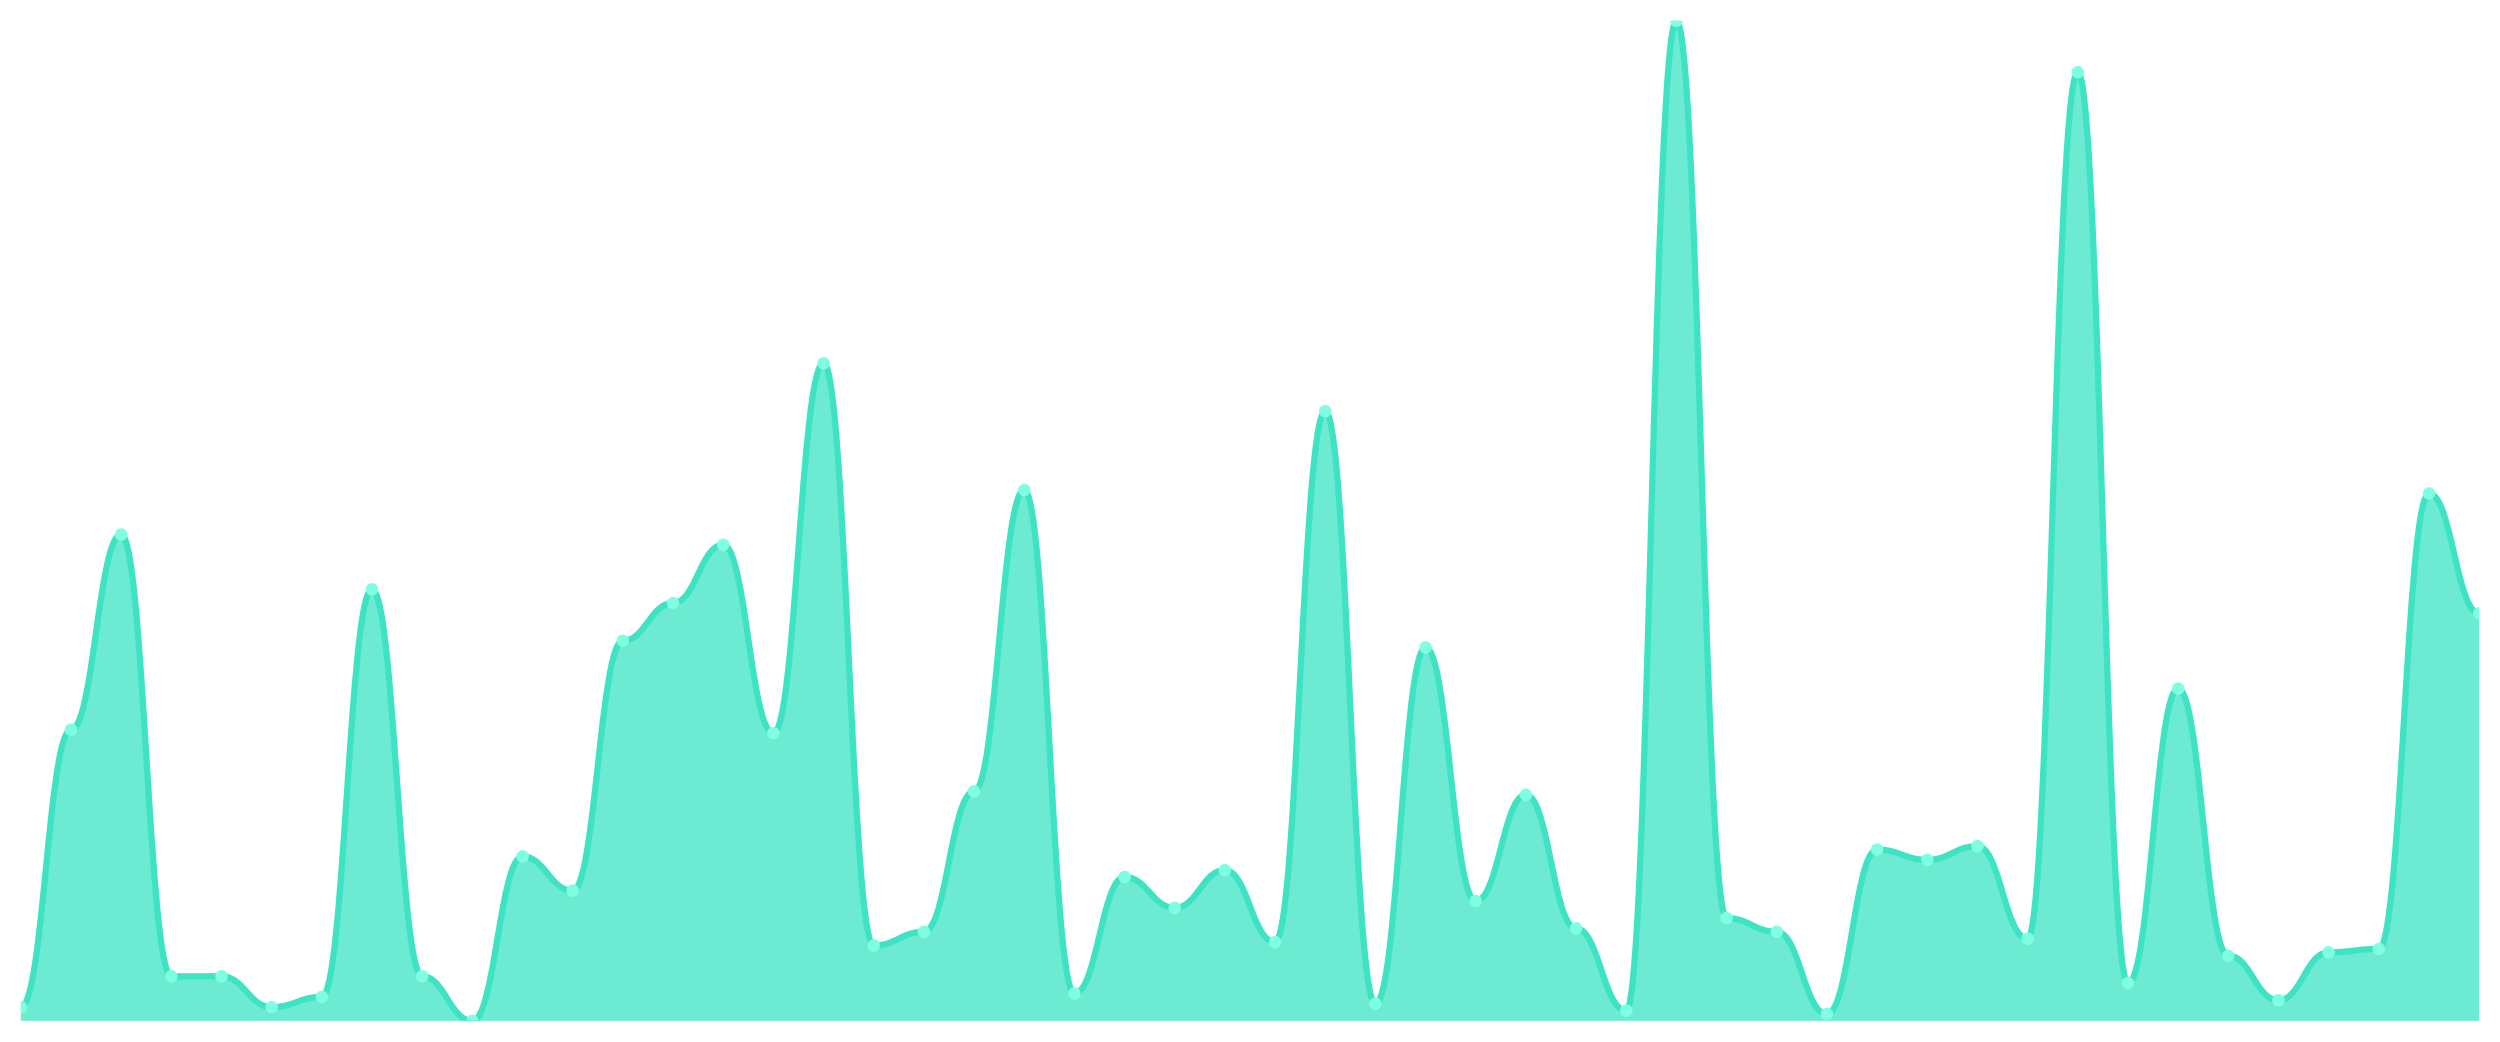
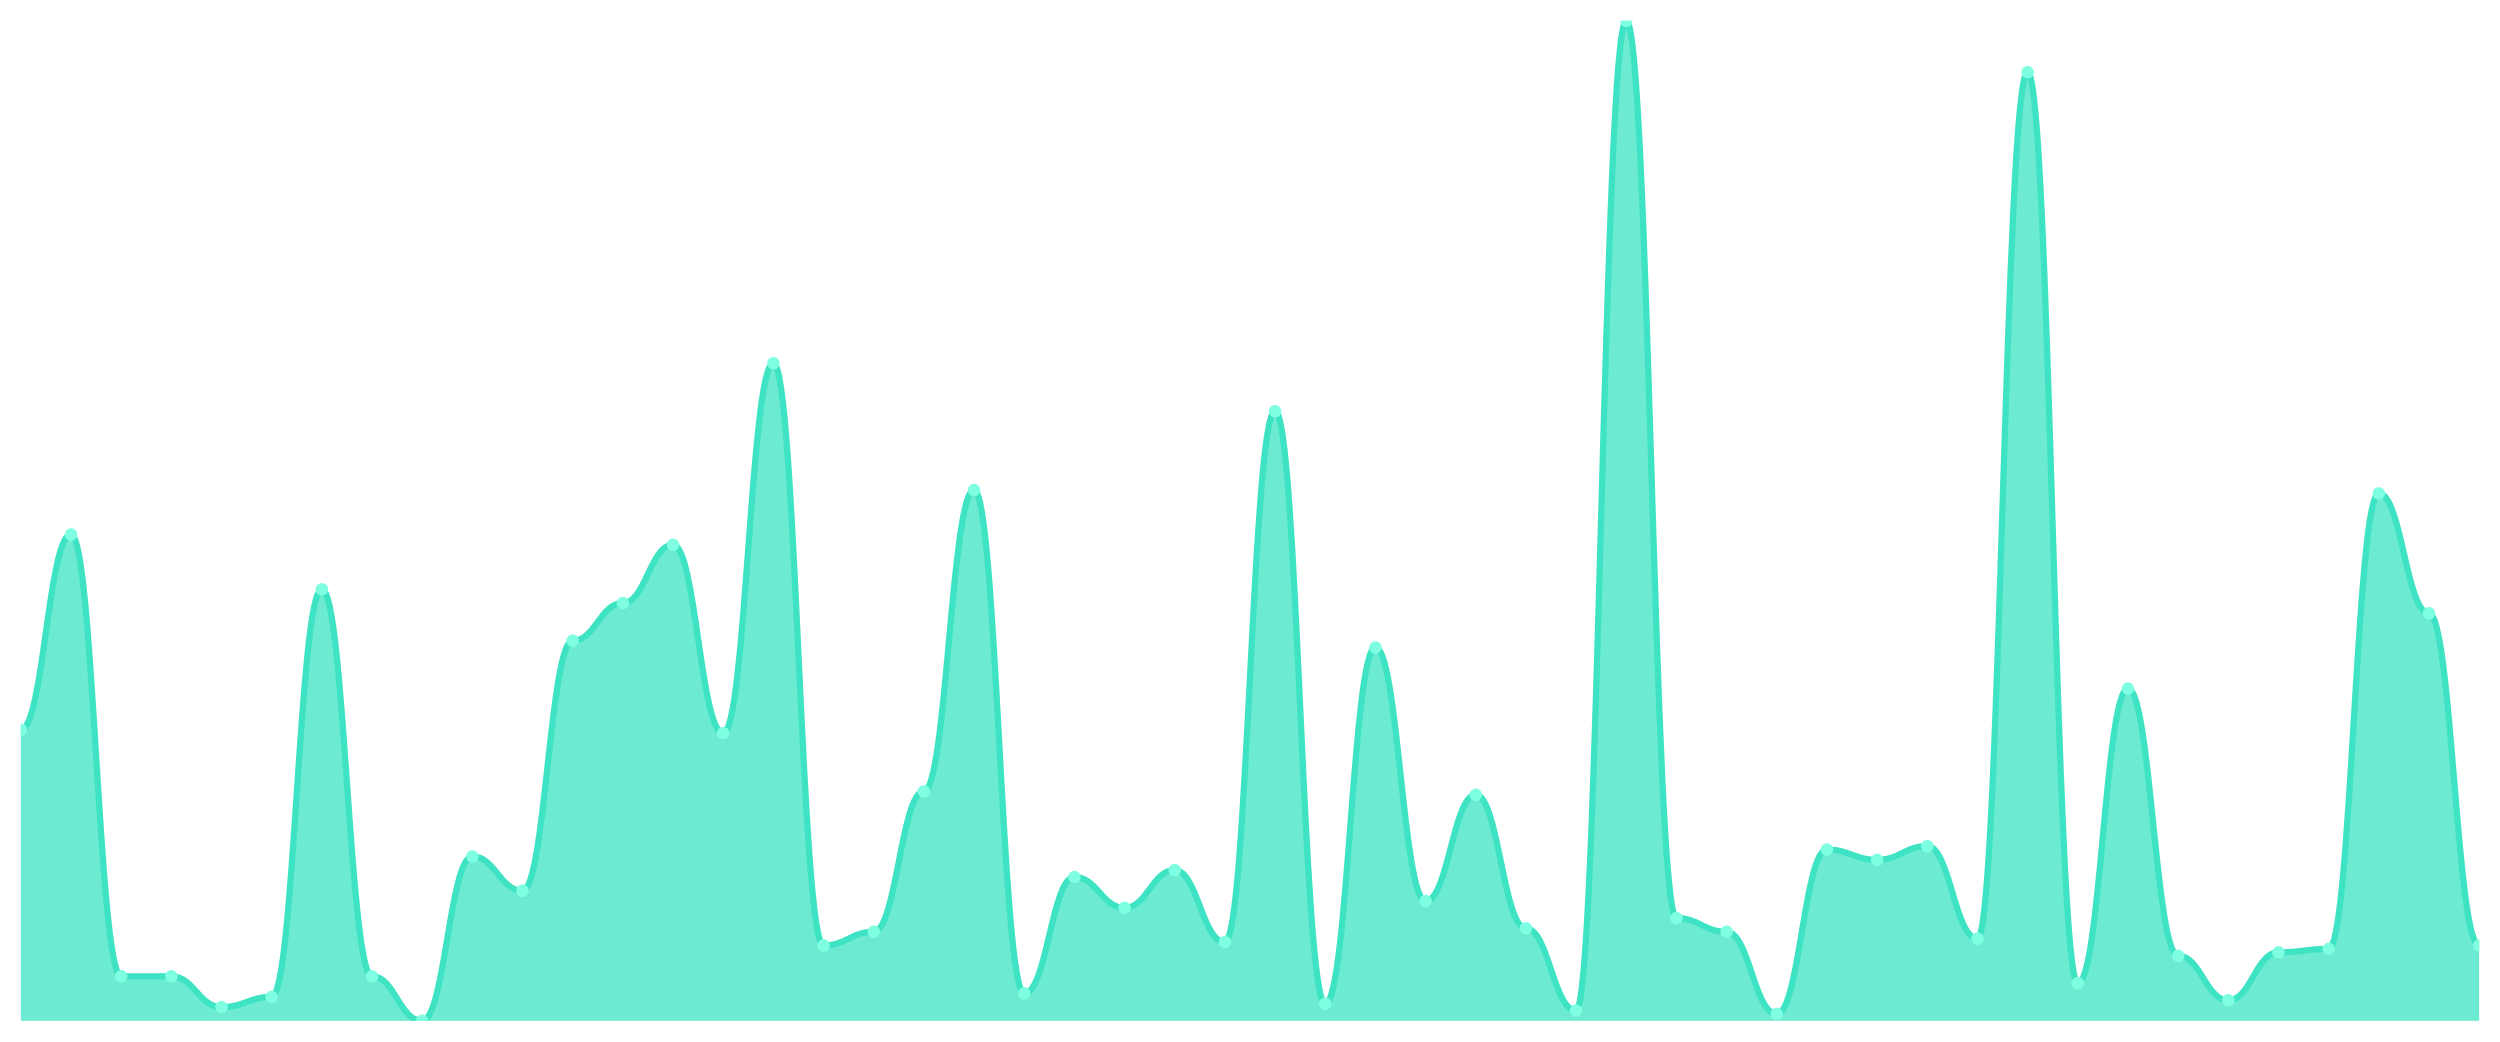
<svg xmlns="http://www.w3.org/2000/svg" viewBox="0 0 1200 500" width="1200" height="500">
  <defs>
    <clipPath id="c">
      <rect x="10" y="10" width="1180" height="480" />
    </clipPath>
  </defs>
  <rect width="1200" height="500" fill="none" />
  <g clip-path="url(#c)">
-     <path d="M 10,490 L 10,483.425 C 20.837,483.425 23.245,350.274 34.082,350.274 C 44.918,350.274 47.327,256.575 58.163,256.575 C 69,256.575 71.408,468.63 82.245,468.63 C 93.082,468.63 95.49,468.63 106.327,468.63 C 117.163,468.63 119.571,483.425 130.408,483.425 C 141.245,483.425 143.653,478.493 154.49,478.493 C 165.327,478.493 167.735,282.877 178.571,282.877 C 189.408,282.877 191.816,468.63 202.653,468.63 C 213.49,468.63 215.898,490 226.735,490 C 237.571,490 239.98,411.096 250.816,411.096 C 261.653,411.096 264.061,427.534 274.898,427.534 C 285.735,427.534 288.143,307.534 298.98,307.534 C 309.816,307.534 312.224,289.452 323.061,289.452 C 333.898,289.452 336.306,261.507 347.143,261.507 C 357.98,261.507 360.388,351.918 371.224,351.918 C 382.061,351.918 384.469,174.384 395.306,174.384 C 406.143,174.384 408.551,453.836 419.388,453.836 C 430.224,453.836 432.633,447.26 443.469,447.26 C 454.306,447.26 456.714,379.863 467.551,379.863 C 478.388,379.863 480.796,235.205 491.633,235.205 C 502.469,235.205 504.878,476.849 515.714,476.849 C 526.551,476.849 528.959,420.959 539.796,420.959 C 550.633,420.959 553.041,435.753 563.878,435.753 C 574.714,435.753 577.122,417.671 587.959,417.671 C 598.796,417.671 601.204,452.192 612.041,452.192 C 622.878,452.192 625.286,197.397 636.122,197.397 C 646.959,197.397 649.367,481.781 660.204,481.781 C 671.041,481.781 673.449,310.822 684.286,310.822 C 695.122,310.822 697.531,432.466 708.367,432.466 C 719.204,432.466 721.612,381.507 732.449,381.507 C 743.286,381.507 745.694,445.616 756.531,445.616 C 767.367,445.616 769.776,485.068 780.612,485.068 C 791.449,485.068 793.857,10 804.694,10 C 815.531,10 817.939,440.685 828.776,440.685 C 839.612,440.685 842.02,447.26 852.857,447.26 C 863.694,447.26 866.102,486.712 876.939,486.712 C 887.776,486.712 890.184,407.808 901.02,407.808 C 911.857,407.808 914.265,412.74 925.102,412.74 C 935.939,412.74 938.347,406.164 949.184,406.164 C 960.02,406.164 962.429,450.548 973.265,450.548 C 984.102,450.548 986.51,34.658 997.347,34.658 C 1008.184,34.658 1010.592,471.918 1021.429,471.918 C 1032.265,471.918 1034.673,330.548 1045.51,330.548 C 1056.347,330.548 1058.755,458.767 1069.592,458.767 C 1080.429,458.767 1082.837,480.137 1093.673,480.137 C 1104.51,480.137 1106.918,457.123 1117.755,457.123 C 1128.592,457.123 1131,455.479 1141.837,455.479 C 1152.673,455.479 1155.082,236.849 1165.918,236.849 C 1176.755,236.849 1179.163,294.384 1190,294.384 L 1190,490 Z" fill="rgba(61,227,195,0.75)" />
-     <path d="M 10,483.425 C 20.837,483.425 23.245,350.274 34.082,350.274 C 44.918,350.274 47.327,256.575 58.163,256.575 C 69,256.575 71.408,468.63 82.245,468.63 C 93.082,468.63 95.49,468.63 106.327,468.63 C 117.163,468.63 119.571,483.425 130.408,483.425 C 141.245,483.425 143.653,478.493 154.49,478.493 C 165.327,478.493 167.735,282.877 178.571,282.877 C 189.408,282.877 191.816,468.63 202.653,468.63 C 213.49,468.63 215.898,490 226.735,490 C 237.571,490 239.98,411.096 250.816,411.096 C 261.653,411.096 264.061,427.534 274.898,427.534 C 285.735,427.534 288.143,307.534 298.98,307.534 C 309.816,307.534 312.224,289.452 323.061,289.452 C 333.898,289.452 336.306,261.507 347.143,261.507 C 357.98,261.507 360.388,351.918 371.224,351.918 C 382.061,351.918 384.469,174.384 395.306,174.384 C 406.143,174.384 408.551,453.836 419.388,453.836 C 430.224,453.836 432.633,447.26 443.469,447.26 C 454.306,447.26 456.714,379.863 467.551,379.863 C 478.388,379.863 480.796,235.205 491.633,235.205 C 502.469,235.205 504.878,476.849 515.714,476.849 C 526.551,476.849 528.959,420.959 539.796,420.959 C 550.633,420.959 553.041,435.753 563.878,435.753 C 574.714,435.753 577.122,417.671 587.959,417.671 C 598.796,417.671 601.204,452.192 612.041,452.192 C 622.878,452.192 625.286,197.397 636.122,197.397 C 646.959,197.397 649.367,481.781 660.204,481.781 C 671.041,481.781 673.449,310.822 684.286,310.822 C 695.122,310.822 697.531,432.466 708.367,432.466 C 719.204,432.466 721.612,381.507 732.449,381.507 C 743.286,381.507 745.694,445.616 756.531,445.616 C 767.367,445.616 769.776,485.068 780.612,485.068 C 791.449,485.068 793.857,10 804.694,10 C 815.531,10 817.939,440.685 828.776,440.685 C 839.612,440.685 842.02,447.26 852.857,447.26 C 863.694,447.26 866.102,486.712 876.939,486.712 C 887.776,486.712 890.184,407.808 901.02,407.808 C 911.857,407.808 914.265,412.74 925.102,412.74 C 935.939,412.74 938.347,406.164 949.184,406.164 C 960.02,406.164 962.429,450.548 973.265,450.548 C 984.102,450.548 986.51,34.658 997.347,34.658 C 1008.184,34.658 1010.592,471.918 1021.429,471.918 C 1032.265,471.918 1034.673,330.548 1045.51,330.548 C 1056.347,330.548 1058.755,458.767 1069.592,458.767 C 1080.429,458.767 1082.837,480.137 1093.673,480.137 C 1104.51,480.137 1106.918,457.123 1117.755,457.123 C 1128.592,457.123 1131,455.479 1141.837,455.479 C 1152.673,455.479 1155.082,236.849 1165.918,236.849 C 1176.755,236.849 1179.163,294.384 1190,294.384" fill="none" stroke="#3de3c3" stroke-width="3" stroke-linecap="round" stroke-linejoin="round" />
-     <circle cx="10" cy="483.425" r="3" fill="#7fffe1" />
-     <circle cx="34.082" cy="350.274" r="3" fill="#7fffe1" />
-     <circle cx="58.163" cy="256.575" r="3" fill="#7fffe1" />
+     <path d="M 10,490 L 10,350.274 C 20.837,350.274 23.245,256.575 34.082,256.575 C 44.918,256.575 47.327,468.63 58.163,468.63 C 69,468.63 71.408,468.63 82.245,468.63 C 93.082,468.63 95.49,483.425 106.327,483.425 C 117.163,483.425 119.571,478.493 130.408,478.493 C 141.245,478.493 143.653,282.877 154.49,282.877 C 165.327,282.877 167.735,468.63 178.571,468.63 C 189.408,468.63 191.816,490 202.653,490 C 213.49,490 215.898,411.096 226.735,411.096 C 237.571,411.096 239.98,427.534 250.816,427.534 C 261.653,427.534 264.061,307.534 274.898,307.534 C 285.735,307.534 288.143,289.452 298.98,289.452 C 309.816,289.452 312.224,261.507 323.061,261.507 C 333.898,261.507 336.306,351.918 347.143,351.918 C 357.98,351.918 360.388,174.384 371.224,174.384 C 382.061,174.384 384.469,453.836 395.306,453.836 C 406.143,453.836 408.551,447.26 419.388,447.26 C 430.224,447.26 432.633,379.863 443.469,379.863 C 454.306,379.863 456.714,235.205 467.551,235.205 C 478.388,235.205 480.796,476.849 491.633,476.849 C 502.469,476.849 504.878,420.959 515.714,420.959 C 526.551,420.959 528.959,435.753 539.796,435.753 C 550.633,435.753 553.041,417.671 563.878,417.671 C 574.714,417.671 577.122,452.192 587.959,452.192 C 598.796,452.192 601.204,197.397 612.041,197.397 C 622.878,197.397 625.286,481.781 636.122,481.781 C 646.959,481.781 649.367,310.822 660.204,310.822 C 671.041,310.822 673.449,432.466 684.286,432.466 C 695.122,432.466 697.531,381.507 708.367,381.507 C 719.204,381.507 721.612,445.616 732.449,445.616 C 743.286,445.616 745.694,485.068 756.531,485.068 C 767.367,485.068 769.776,10 780.612,10 C 791.449,10 793.857,440.685 804.694,440.685 C 815.531,440.685 817.939,447.26 828.776,447.26 C 839.612,447.26 842.02,486.712 852.857,486.712 C 863.694,486.712 866.102,407.808 876.939,407.808 C 887.776,407.808 890.184,412.74 901.02,412.74 C 911.857,412.74 914.265,406.164 925.102,406.164 C 935.939,406.164 938.347,450.548 949.184,450.548 C 960.02,450.548 962.429,34.658 973.265,34.658 C 984.102,34.658 986.51,471.918 997.347,471.918 C 1008.184,471.918 1010.592,330.548 1021.429,330.548 C 1032.265,330.548 1034.673,458.767 1045.51,458.767 C 1056.347,458.767 1058.755,480.137 1069.592,480.137 C 1080.429,480.137 1082.837,457.123 1093.673,457.123 C 1104.51,457.123 1106.918,455.479 1117.755,455.479 C 1128.592,455.479 1131,236.849 1141.837,236.849 C 1152.673,236.849 1155.082,294.384 1165.918,294.384 C 1176.755,294.384 1179.163,453.836 1190,453.836 L 1190,490 Z" fill="rgba(61,227,195,0.75)" />
+     <path d="M 10,350.274 C 20.837,350.274 23.245,256.575 34.082,256.575 C 44.918,256.575 47.327,468.63 58.163,468.63 C 69,468.63 71.408,468.63 82.245,468.63 C 93.082,468.63 95.49,483.425 106.327,483.425 C 117.163,483.425 119.571,478.493 130.408,478.493 C 141.245,478.493 143.653,282.877 154.49,282.877 C 165.327,282.877 167.735,468.63 178.571,468.63 C 189.408,468.63 191.816,490 202.653,490 C 213.49,490 215.898,411.096 226.735,411.096 C 237.571,411.096 239.98,427.534 250.816,427.534 C 261.653,427.534 264.061,307.534 274.898,307.534 C 285.735,307.534 288.143,289.452 298.98,289.452 C 309.816,289.452 312.224,261.507 323.061,261.507 C 333.898,261.507 336.306,351.918 347.143,351.918 C 357.98,351.918 360.388,174.384 371.224,174.384 C 382.061,174.384 384.469,453.836 395.306,453.836 C 406.143,453.836 408.551,447.26 419.388,447.26 C 430.224,447.26 432.633,379.863 443.469,379.863 C 454.306,379.863 456.714,235.205 467.551,235.205 C 478.388,235.205 480.796,476.849 491.633,476.849 C 502.469,476.849 504.878,420.959 515.714,420.959 C 526.551,420.959 528.959,435.753 539.796,435.753 C 550.633,435.753 553.041,417.671 563.878,417.671 C 574.714,417.671 577.122,452.192 587.959,452.192 C 598.796,452.192 601.204,197.397 612.041,197.397 C 622.878,197.397 625.286,481.781 636.122,481.781 C 646.959,481.781 649.367,310.822 660.204,310.822 C 671.041,310.822 673.449,432.466 684.286,432.466 C 695.122,432.466 697.531,381.507 708.367,381.507 C 719.204,381.507 721.612,445.616 732.449,445.616 C 743.286,445.616 745.694,485.068 756.531,485.068 C 767.367,485.068 769.776,10 780.612,10 C 791.449,10 793.857,440.685 804.694,440.685 C 815.531,440.685 817.939,447.26 828.776,447.26 C 839.612,447.26 842.02,486.712 852.857,486.712 C 863.694,486.712 866.102,407.808 876.939,407.808 C 887.776,407.808 890.184,412.74 901.02,412.74 C 911.857,412.74 914.265,406.164 925.102,406.164 C 935.939,406.164 938.347,450.548 949.184,450.548 C 960.02,450.548 962.429,34.658 973.265,34.658 C 984.102,34.658 986.51,471.918 997.347,471.918 C 1008.184,471.918 1010.592,330.548 1021.429,330.548 C 1032.265,330.548 1034.673,458.767 1045.51,458.767 C 1056.347,458.767 1058.755,480.137 1069.592,480.137 C 1080.429,480.137 1082.837,457.123 1093.673,457.123 C 1104.51,457.123 1106.918,455.479 1117.755,455.479 C 1128.592,455.479 1131,236.849 1141.837,236.849 C 1152.673,236.849 1155.082,294.384 1165.918,294.384 C 1176.755,294.384 1179.163,453.836 1190,453.836" fill="none" stroke="#3de3c3" stroke-width="3" stroke-linecap="round" stroke-linejoin="round" />
+     <circle cx="10" cy="350.274" r="3" fill="#7fffe1" />
+     <circle cx="34.082" cy="256.575" r="3" fill="#7fffe1" />
+     <circle cx="58.163" cy="468.63" r="3" fill="#7fffe1" />
    <circle cx="82.245" cy="468.63" r="3" fill="#7fffe1" />
-     <circle cx="106.327" cy="468.63" r="3" fill="#7fffe1" />
-     <circle cx="130.408" cy="483.425" r="3" fill="#7fffe1" />
-     <circle cx="154.49" cy="478.493" r="3" fill="#7fffe1" />
-     <circle cx="178.571" cy="282.877" r="3" fill="#7fffe1" />
-     <circle cx="202.653" cy="468.63" r="3" fill="#7fffe1" />
-     <circle cx="226.735" cy="490" r="3" fill="#7fffe1" />
-     <circle cx="250.816" cy="411.096" r="3" fill="#7fffe1" />
-     <circle cx="274.898" cy="427.534" r="3" fill="#7fffe1" />
-     <circle cx="298.98" cy="307.534" r="3" fill="#7fffe1" />
-     <circle cx="323.061" cy="289.452" r="3" fill="#7fffe1" />
-     <circle cx="347.143" cy="261.507" r="3" fill="#7fffe1" />
-     <circle cx="371.224" cy="351.918" r="3" fill="#7fffe1" />
-     <circle cx="395.306" cy="174.384" r="3" fill="#7fffe1" />
-     <circle cx="419.388" cy="453.836" r="3" fill="#7fffe1" />
-     <circle cx="443.469" cy="447.26" r="3" fill="#7fffe1" />
-     <circle cx="467.551" cy="379.863" r="3" fill="#7fffe1" />
-     <circle cx="491.633" cy="235.205" r="3" fill="#7fffe1" />
-     <circle cx="515.714" cy="476.849" r="3" fill="#7fffe1" />
-     <circle cx="539.796" cy="420.959" r="3" fill="#7fffe1" />
-     <circle cx="563.878" cy="435.753" r="3" fill="#7fffe1" />
-     <circle cx="587.959" cy="417.671" r="3" fill="#7fffe1" />
-     <circle cx="612.041" cy="452.192" r="3" fill="#7fffe1" />
-     <circle cx="636.122" cy="197.397" r="3" fill="#7fffe1" />
-     <circle cx="660.204" cy="481.781" r="3" fill="#7fffe1" />
-     <circle cx="684.286" cy="310.822" r="3" fill="#7fffe1" />
-     <circle cx="708.367" cy="432.466" r="3" fill="#7fffe1" />
-     <circle cx="732.449" cy="381.507" r="3" fill="#7fffe1" />
-     <circle cx="756.531" cy="445.616" r="3" fill="#7fffe1" />
-     <circle cx="780.612" cy="485.068" r="3" fill="#7fffe1" />
-     <circle cx="804.694" cy="10" r="3" fill="#7fffe1" />
-     <circle cx="828.776" cy="440.685" r="3" fill="#7fffe1" />
-     <circle cx="852.857" cy="447.26" r="3" fill="#7fffe1" />
-     <circle cx="876.939" cy="486.712" r="3" fill="#7fffe1" />
-     <circle cx="901.02" cy="407.808" r="3" fill="#7fffe1" />
-     <circle cx="925.102" cy="412.74" r="3" fill="#7fffe1" />
-     <circle cx="949.184" cy="406.164" r="3" fill="#7fffe1" />
-     <circle cx="973.265" cy="450.548" r="3" fill="#7fffe1" />
-     <circle cx="997.347" cy="34.658" r="3" fill="#7fffe1" />
-     <circle cx="1021.429" cy="471.918" r="3" fill="#7fffe1" />
-     <circle cx="1045.51" cy="330.548" r="3" fill="#7fffe1" />
-     <circle cx="1069.592" cy="458.767" r="3" fill="#7fffe1" />
-     <circle cx="1093.673" cy="480.137" r="3" fill="#7fffe1" />
-     <circle cx="1117.755" cy="457.123" r="3" fill="#7fffe1" />
-     <circle cx="1141.837" cy="455.479" r="3" fill="#7fffe1" />
-     <circle cx="1165.918" cy="236.849" r="3" fill="#7fffe1" />
-     <circle cx="1190" cy="294.384" r="3" fill="#7fffe1" />
+     <circle cx="106.327" cy="483.425" r="3" fill="#7fffe1" />
+     <circle cx="130.408" cy="478.493" r="3" fill="#7fffe1" />
+     <circle cx="154.49" cy="282.877" r="3" fill="#7fffe1" />
+     <circle cx="178.571" cy="468.63" r="3" fill="#7fffe1" />
+     <circle cx="202.653" cy="490" r="3" fill="#7fffe1" />
+     <circle cx="226.735" cy="411.096" r="3" fill="#7fffe1" />
+     <circle cx="250.816" cy="427.534" r="3" fill="#7fffe1" />
+     <circle cx="274.898" cy="307.534" r="3" fill="#7fffe1" />
+     <circle cx="298.98" cy="289.452" r="3" fill="#7fffe1" />
+     <circle cx="323.061" cy="261.507" r="3" fill="#7fffe1" />
+     <circle cx="347.143" cy="351.918" r="3" fill="#7fffe1" />
+     <circle cx="371.224" cy="174.384" r="3" fill="#7fffe1" />
+     <circle cx="395.306" cy="453.836" r="3" fill="#7fffe1" />
+     <circle cx="419.388" cy="447.26" r="3" fill="#7fffe1" />
+     <circle cx="443.469" cy="379.863" r="3" fill="#7fffe1" />
+     <circle cx="467.551" cy="235.205" r="3" fill="#7fffe1" />
+     <circle cx="491.633" cy="476.849" r="3" fill="#7fffe1" />
+     <circle cx="515.714" cy="420.959" r="3" fill="#7fffe1" />
+     <circle cx="539.796" cy="435.753" r="3" fill="#7fffe1" />
+     <circle cx="563.878" cy="417.671" r="3" fill="#7fffe1" />
+     <circle cx="587.959" cy="452.192" r="3" fill="#7fffe1" />
+     <circle cx="612.041" cy="197.397" r="3" fill="#7fffe1" />
+     <circle cx="636.122" cy="481.781" r="3" fill="#7fffe1" />
+     <circle cx="660.204" cy="310.822" r="3" fill="#7fffe1" />
+     <circle cx="684.286" cy="432.466" r="3" fill="#7fffe1" />
+     <circle cx="708.367" cy="381.507" r="3" fill="#7fffe1" />
+     <circle cx="732.449" cy="445.616" r="3" fill="#7fffe1" />
+     <circle cx="756.531" cy="485.068" r="3" fill="#7fffe1" />
+     <circle cx="780.612" cy="10" r="3" fill="#7fffe1" />
+     <circle cx="804.694" cy="440.685" r="3" fill="#7fffe1" />
+     <circle cx="828.776" cy="447.26" r="3" fill="#7fffe1" />
+     <circle cx="852.857" cy="486.712" r="3" fill="#7fffe1" />
+     <circle cx="876.939" cy="407.808" r="3" fill="#7fffe1" />
+     <circle cx="901.02" cy="412.74" r="3" fill="#7fffe1" />
+     <circle cx="925.102" cy="406.164" r="3" fill="#7fffe1" />
+     <circle cx="949.184" cy="450.548" r="3" fill="#7fffe1" />
+     <circle cx="973.265" cy="34.658" r="3" fill="#7fffe1" />
+     <circle cx="997.347" cy="471.918" r="3" fill="#7fffe1" />
+     <circle cx="1021.429" cy="330.548" r="3" fill="#7fffe1" />
+     <circle cx="1045.51" cy="458.767" r="3" fill="#7fffe1" />
+     <circle cx="1069.592" cy="480.137" r="3" fill="#7fffe1" />
+     <circle cx="1093.673" cy="457.123" r="3" fill="#7fffe1" />
+     <circle cx="1117.755" cy="455.479" r="3" fill="#7fffe1" />
+     <circle cx="1141.837" cy="236.849" r="3" fill="#7fffe1" />
+     <circle cx="1165.918" cy="294.384" r="3" fill="#7fffe1" />
+     <circle cx="1190" cy="453.836" r="3" fill="#7fffe1" />
  </g>
</svg>
